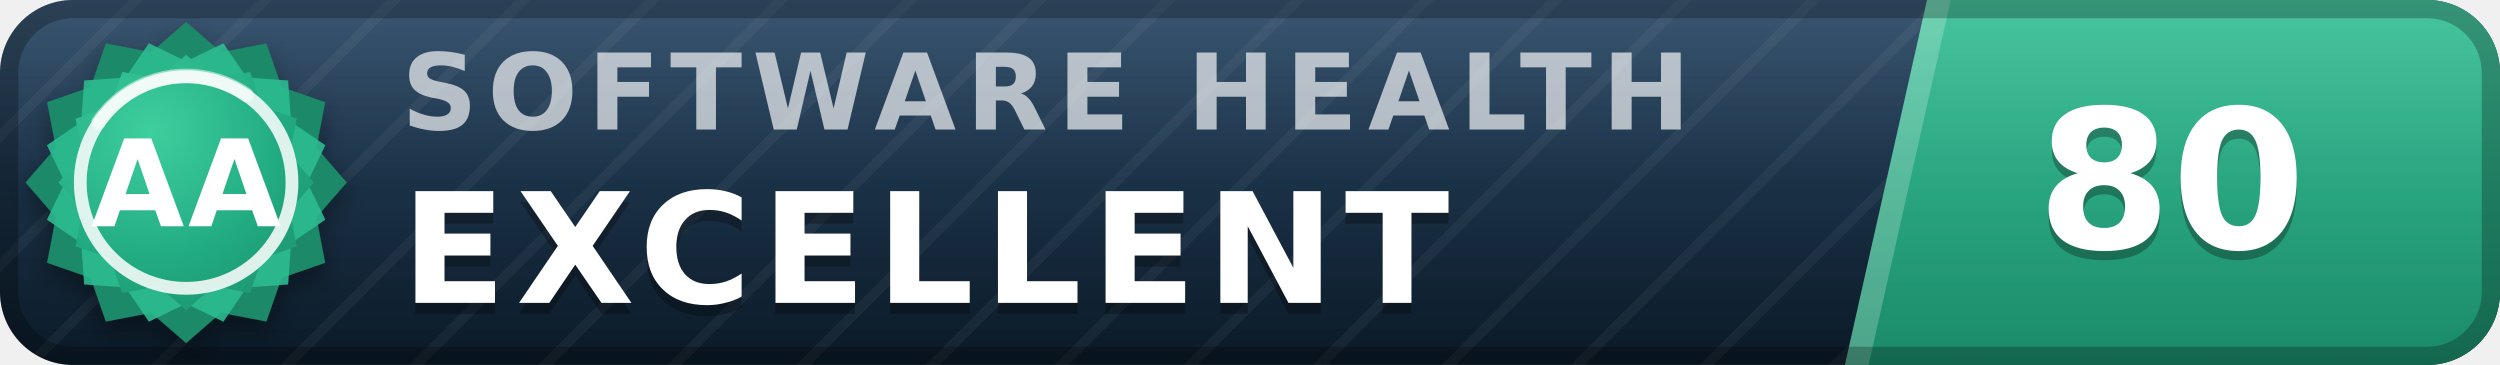
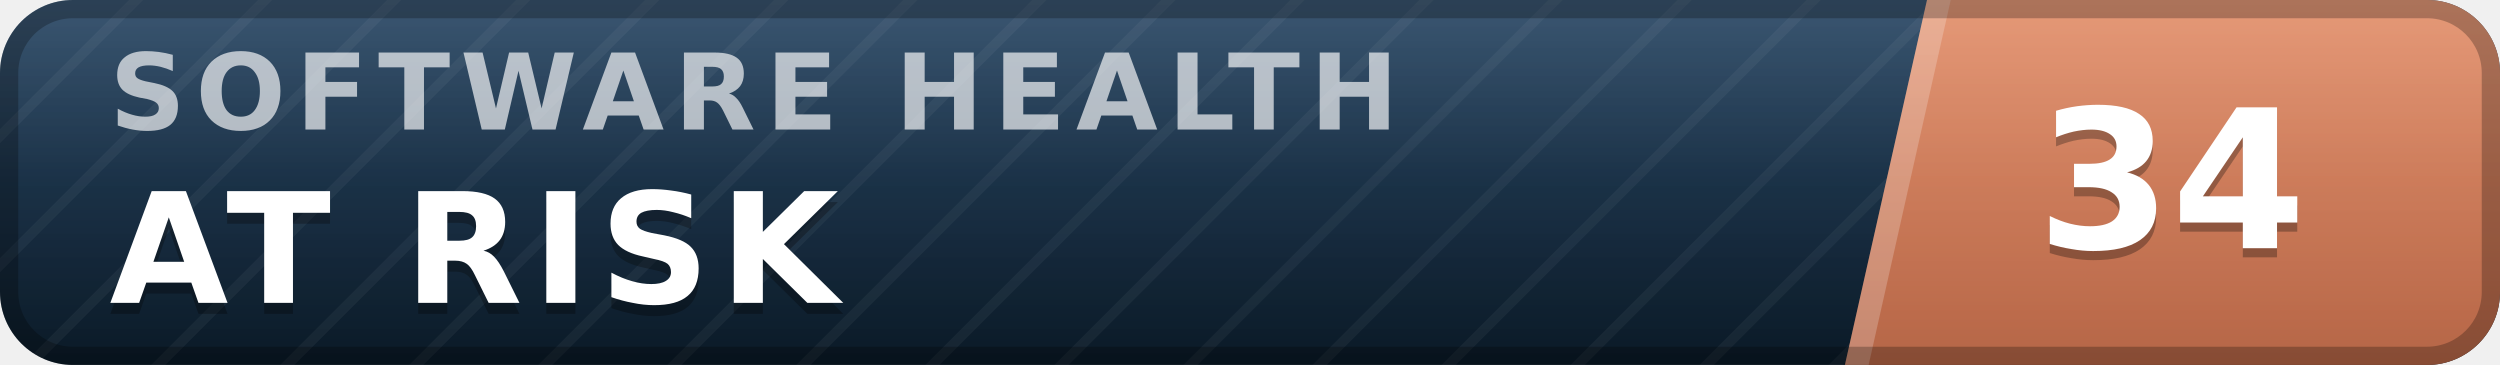
- <svg xmlns="http://www.w3.org/2000/svg" width="137" height="20" viewBox="0 0 137 20" role="img" aria-label="inspect.software software health index 80 of 100, excellent (grade AA)" font-family="Verdana,DejaVu Sans,Geneva,sans-serif">
+ <svg xmlns="http://www.w3.org/2000/svg" width="137" height="20" viewBox="0 0 137 20" role="img" aria-label="inspect.software software health index 34 of 100, at risk" font-family="Verdana,DejaVu Sans,Geneva,sans-serif">
  <defs>
    <linearGradient id="plate" x1="0" y1="0" x2="0" y2="1">
      <stop offset="0" stop-color="#1d3d5c" />
      <stop offset="1" stop-color="#0a1926" />
    </linearGradient>
    <linearGradient id="endplate" x1="0" y1="0" x2="0" y2="1">
-       <stop offset="0" stop-color="#2cbc90" />
-       <stop offset="1" stop-color="#1a8a68" />
+       <stop offset="0" stop-color="#e18a64" />
+       <stop offset="1" stop-color="#b56546" />
    </linearGradient>
    <linearGradient id="gloss" x1="0" y1="0" x2="0" y2="1">
      <stop offset="0" stop-color="#fff" stop-opacity=".13" />
      <stop offset=".5" stop-color="#fff" stop-opacity=".03" />
      <stop offset="1" stop-color="#fff" stop-opacity="0" />
    </linearGradient>
    <pattern id="guilloche" width="5" height="5" patternUnits="userSpaceOnUse" patternTransform="rotate(45)">
      <line x1="0" y1="0" x2="0" y2="5" stroke="#fff" stroke-opacity=".045" stroke-width="1.1" />
    </pattern>
    <clipPath id="rounded">
      <rect width="137" height="20" rx="4" />
    </clipPath>
-     <radialGradient id="sealFace" cx=".36" cy=".3" r=".95">
-       <stop offset="0" stop-color="#3ecf9e" />
-       <stop offset=".55" stop-color="#21aa81" />
-       <stop offset="1" stop-color="#1a8a68" />
-     </radialGradient>
-     <filter id="sealShadow" x="-40%" y="-40%" width="180%" height="180%">
-       <feDropShadow dx="0" dy="0.7" stdDeviation="0.7" flood-color="#000" flood-opacity="0.38" />
-     </filter>
  </defs>
  <g clip-path="url(#rounded)">
    <rect width="137" height="20" fill="url(#plate)" />
    <rect width="137" height="20" fill="url(#guilloche)" />
    <polygon points="105.6,0 137,0 137,20 101.1,20" fill="url(#endplate)" />
    <polygon points="105.6,0 106.9,0 102.4,20 101.1,20" fill="#fff" fill-opacity=".22" />
-     <text x="22.0" y="7.1" font-size="5.8" letter-spacing="0.55" fill="#fff" fill-opacity=".66" font-weight="bold" textLength="76.3" lengthAdjust="spacing">SOFTWARE HEALTH</text>
-     <text x="22.0" y="17.2" font-size="8.4" fill="#000" fill-opacity=".3" font-weight="bold" letter-spacing="0.55" textLength="65.1" lengthAdjust="spacing">EXCELLENT</text>
-     <text x="22.0" y="16.6" font-size="8.4" fill="#fff" font-weight="bold" letter-spacing="0.55" textLength="65.1" lengthAdjust="spacing">EXCELLENT</text>
-     <text x="119.0" y="14.1" font-size="10.6" fill="#000" fill-opacity=".3" font-weight="bold" text-anchor="middle">80</text>
-     <text x="119.0" y="13.6" font-size="10.6" fill="#fff" font-weight="bold" text-anchor="middle">80</text>
+     <text x="6.0" y="7.1" font-size="5.8" letter-spacing="0.55" fill="#fff" fill-opacity=".66" font-weight="bold" textLength="76.3" lengthAdjust="spacing">SOFTWARE HEALTH</text>
+     <text x="6.0" y="17.2" font-size="8.4" fill="#000" fill-opacity=".3" font-weight="bold" letter-spacing="0.55" textLength="43.3" lengthAdjust="spacing">AT RISK</text>
+     <text x="6.0" y="16.6" font-size="8.4" fill="#fff" font-weight="bold" letter-spacing="0.55" textLength="43.3" lengthAdjust="spacing">AT RISK</text>
+     <text x="119.0" y="14.1" font-size="10.6" fill="#000" fill-opacity=".3" font-weight="bold" text-anchor="middle">34</text>
+     <text x="119.0" y="13.6" font-size="10.6" fill="#fff" font-weight="bold" text-anchor="middle">34</text>
    <rect width="137" height="20" fill="url(#gloss)" />
  </g>
  <rect x=".5" y=".5" width="136" height="19" rx="3.5" fill="none" stroke="#000" stroke-opacity=".25" />
-   <g filter="url(#sealShadow)">
-     <path d="M10.20 1.20 L12.11 2.86 L14.60 2.38 L15.43 4.77 L17.82 5.60 L17.34 8.09 L19.00 10.00 L17.34 11.91 L17.82 14.40 L15.43 15.23 L14.60 17.62 L12.11 17.14 L10.20 18.80 L8.29 17.14 L5.80 17.62 L4.97 15.23 L2.58 14.40 L3.06 11.91 L1.40 10.00 L3.06 8.09 L2.58 5.60 L4.97 4.77 L5.80 2.38 L8.29 2.86 L10.20 1.20 Z" fill="#1a8a68" />
-   </g>
-   <path d="M12.24 2.37 L13.52 4.25 L15.79 4.41 L15.95 6.68 L17.83 7.96 L16.84 10.00 L17.83 12.04 L15.95 13.32 L15.79 15.59 L13.52 15.75 L12.24 17.63 L10.20 16.64 L8.16 17.63 L6.88 15.75 L4.61 15.59 L4.45 13.32 L2.57 12.04 L3.56 10.00 L2.57 7.96 L4.45 6.68 L4.61 4.41 L6.88 4.25 L8.16 2.37 L10.20 3.36 L12.24 2.37 Z" fill="#2cbc90" fill-opacity=".9" />
-   <path d="M10.20 3.00 L11.72 4.32 L13.70 3.94 L14.36 5.84 L16.26 6.50 L15.88 8.48 L17.20 10.00 L15.88 11.52 L16.26 13.50 L14.36 14.16 L13.70 16.06 L11.72 15.68 L10.20 17.00 L8.68 15.68 L6.70 16.06 L6.04 14.16 L4.14 13.50 L4.52 11.52 L3.20 10.00 L4.52 8.48 L4.14 6.50 L6.04 5.84 L6.70 3.94 L8.68 4.32 L10.20 3.00 Z" fill="url(#sealFace)" />
-   <circle cx="10.2" cy="10.0" r="5.8" fill="none" stroke="#fff" stroke-opacity=".85" stroke-width=".7" />
-   <path d="M5.4 6.7 A5.8 5.8 0 0 1 13.5 5.2" stroke="#fff" stroke-opacity=".5" stroke-width=".8" fill="none" stroke-linecap="round" />
-   <text x="10.2" y="12.4" font-size="6.6" fill="#fff" font-weight="bold" text-anchor="middle" letter-spacing=".2">AA</text>
</svg>
